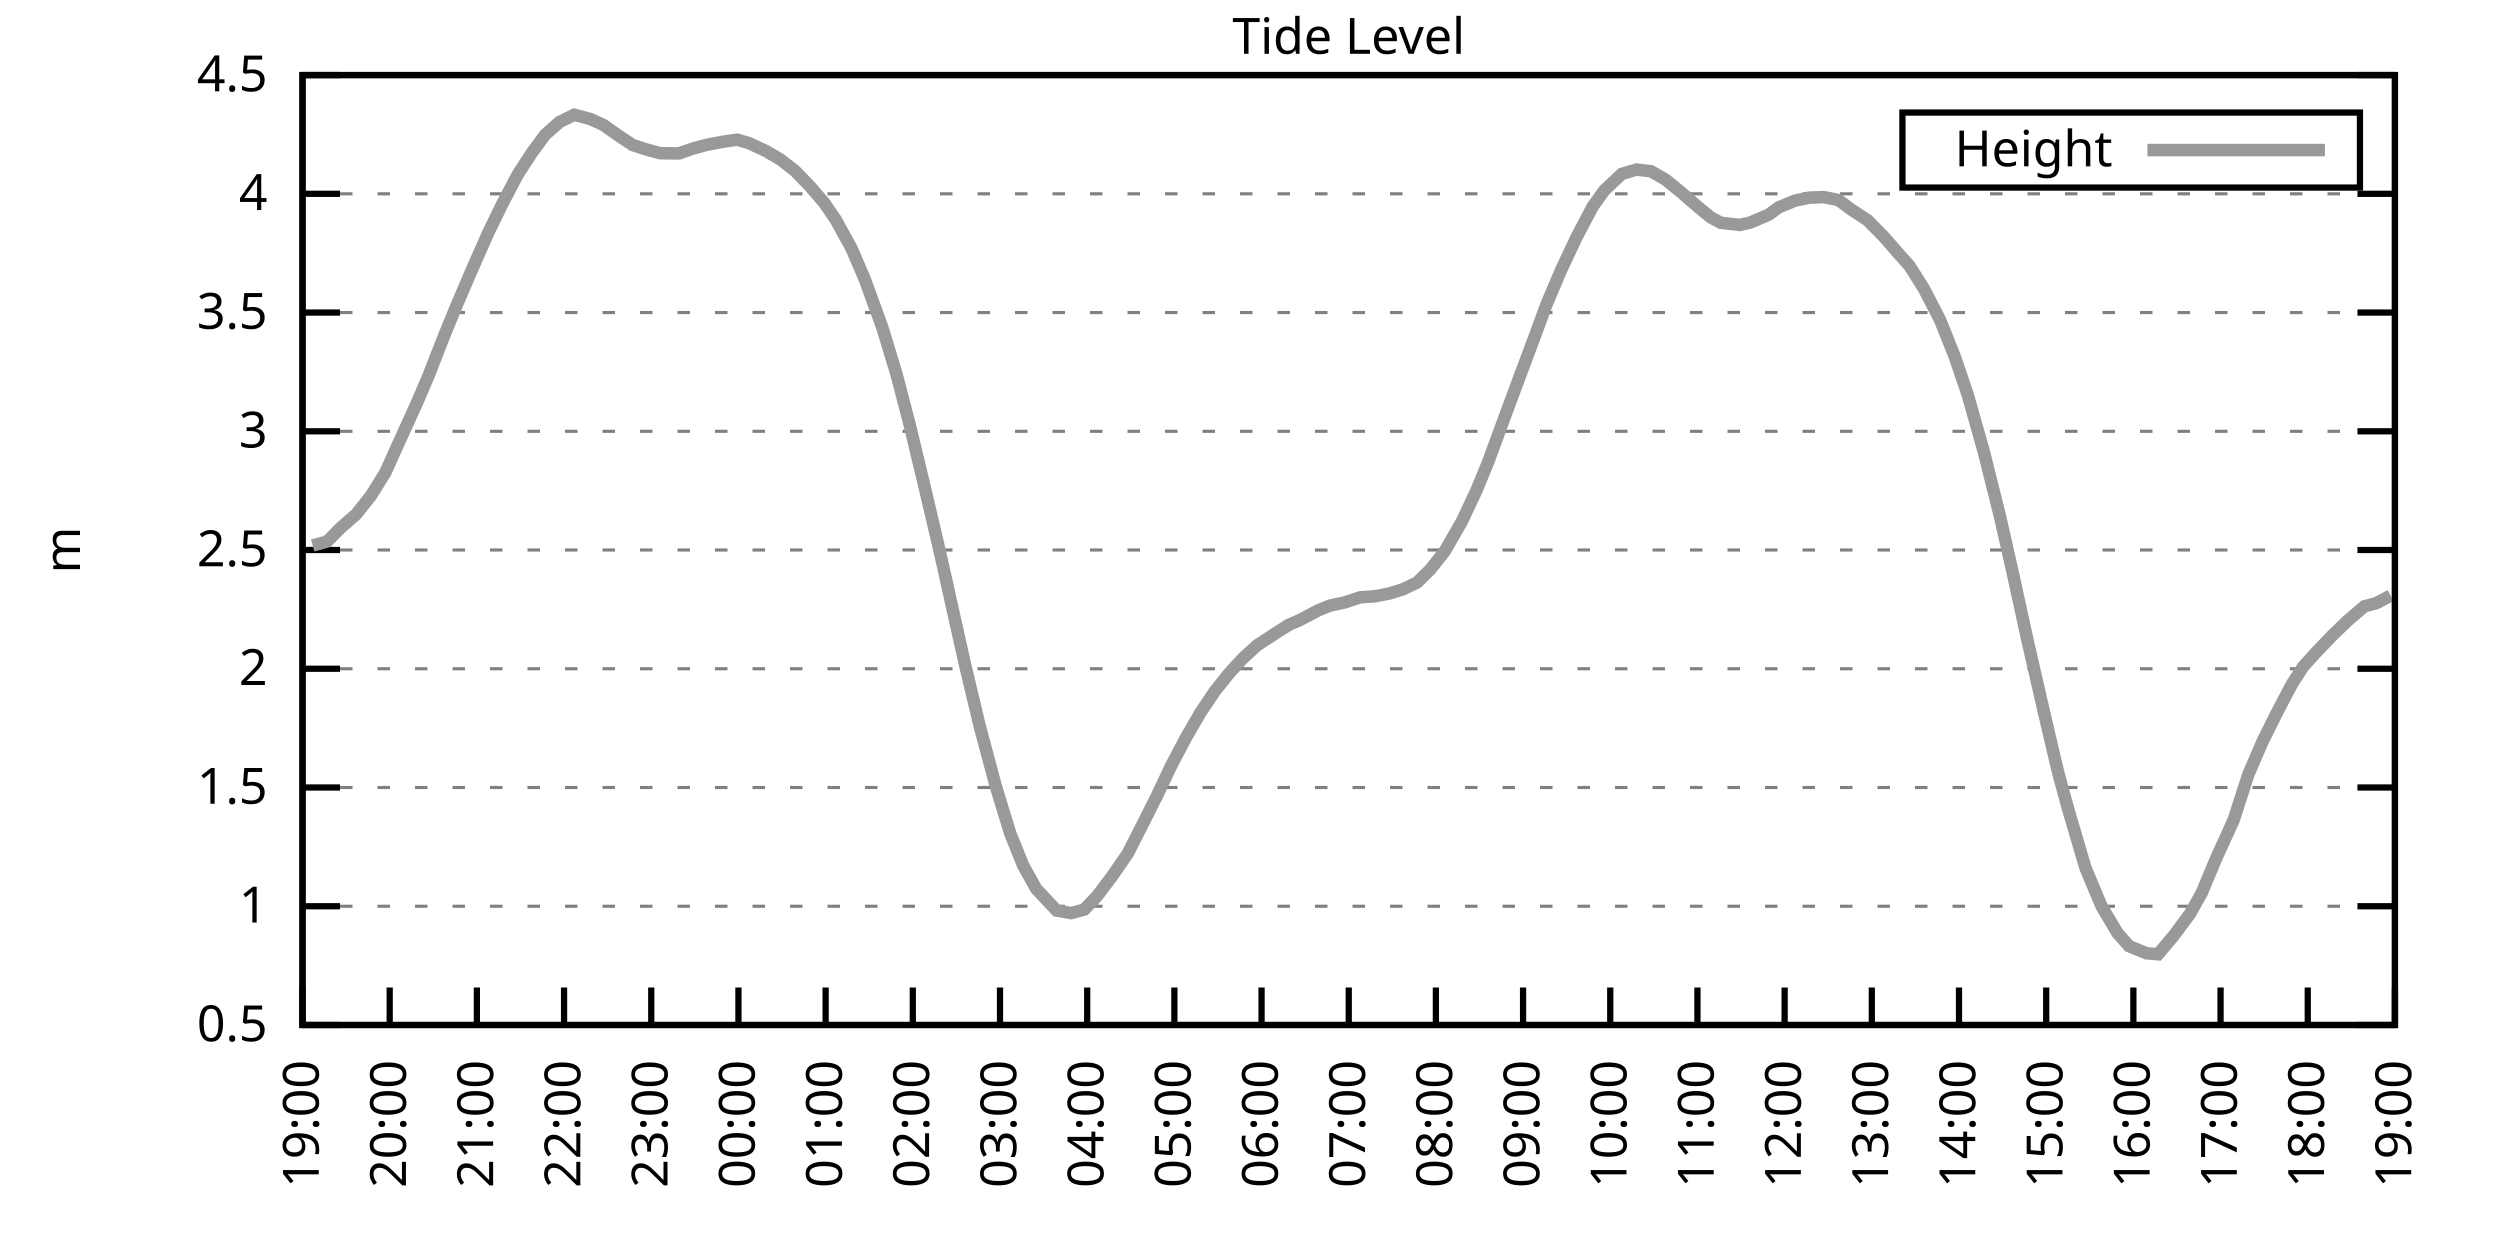
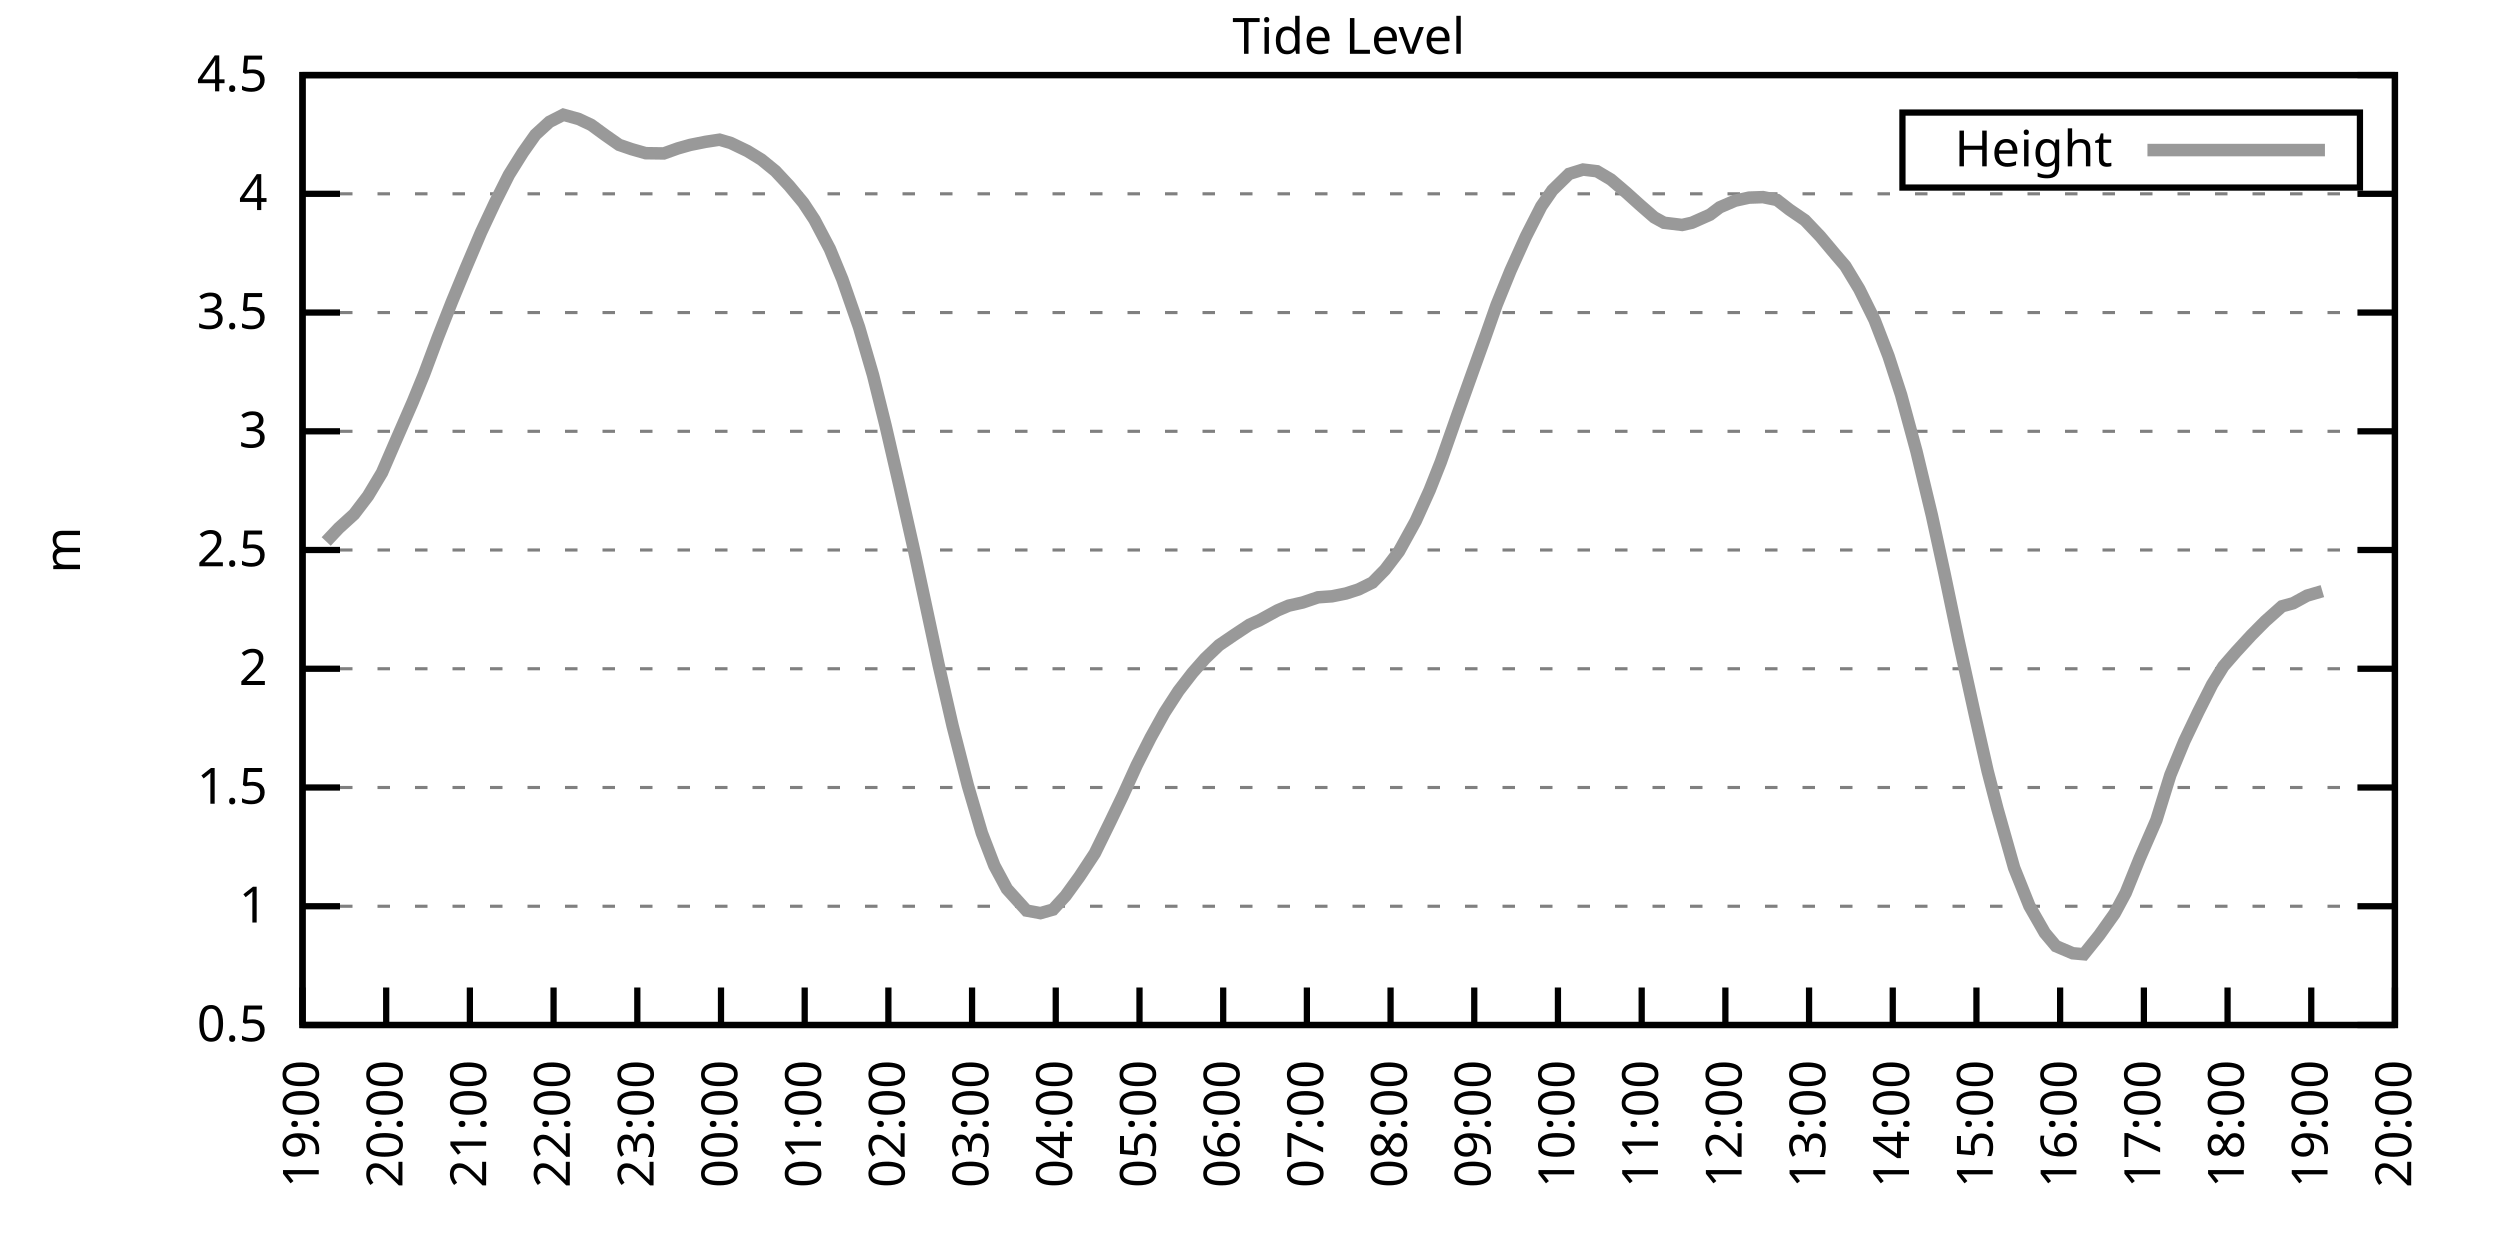
<svg xmlns="http://www.w3.org/2000/svg" xmlns:xlink="http://www.w3.org/1999/xlink" width="400" height="200" viewBox="0 0 400 200">
  <g id="gnuplot_canvas">
    <rect x="0" y="0" width="400" height="200" fill="none" />
    <defs>
      <circle id="gpDot" r="0.5" stroke-width="0.5" stroke="currentColor" />
      <path id="gpPt0" stroke-width="0.333" stroke="currentColor" d="M-1,0 h2 M0,-1 v2" />
      <path id="gpPt1" stroke-width="0.333" stroke="currentColor" d="M-1,-1 L1,1 M1,-1 L-1,1" />
      <path id="gpPt2" stroke-width="0.333" stroke="currentColor" d="M-1,0 L1,0 M0,-1 L0,1 M-1,-1 L1,1 M-1,1 L1,-1" />
      <rect id="gpPt3" stroke-width="0.333" stroke="currentColor" x="-1" y="-1" width="2" height="2" />
      <rect id="gpPt4" stroke-width="0.333" stroke="currentColor" fill="currentColor" x="-1" y="-1" width="2" height="2" />
      <circle id="gpPt5" stroke-width="0.333" stroke="currentColor" cx="0" cy="0" r="1" />
      <use xlink:href="#gpPt5" id="gpPt6" fill="currentColor" stroke="none" />
      <path id="gpPt7" stroke-width="0.333" stroke="currentColor" d="M0,-1.33 L-1.33,0.67 L1.33,0.67 z" />
      <use xlink:href="#gpPt7" id="gpPt8" fill="currentColor" stroke="none" />
      <use xlink:href="#gpPt7" id="gpPt9" stroke="currentColor" transform="rotate(180)" />
      <use xlink:href="#gpPt9" id="gpPt10" fill="currentColor" stroke="none" />
      <use xlink:href="#gpPt3" id="gpPt11" stroke="currentColor" transform="rotate(45)" />
      <use xlink:href="#gpPt11" id="gpPt12" fill="currentColor" stroke="none" />
      <path id="gpPt13" stroke-width="0.333" stroke="currentColor" d="M0,1.330 L1.265,0.411 L0.782,-1.067 L-0.782,-1.076 L-1.265,0.411 z" />
      <use xlink:href="#gpPt13" id="gpPt14" fill="currentColor" stroke="none" />
      <filter id="textbox" filterUnits="objectBoundingBox" x="0" y="0" height="1" width="1">
        <feFlood flood-color="white" flood-opacity="1" result="bgnd" />
        <feComposite in="SourceGraphic" in2="bgnd" operator="atop" />
      </filter>
      <filter id="greybox" filterUnits="objectBoundingBox" x="0" y="0" height="1" width="1">
        <feFlood flood-color="lightgrey" flood-opacity="1" result="grey" />
        <feComposite in="SourceGraphic" in2="grey" operator="atop" />
      </filter>
    </defs>
    <g fill="none" color="white" stroke="currentColor" stroke-width="1.00" stroke-linecap="butt" stroke-linejoin="miter">
</g>
    <g fill="none" color="black" stroke="currentColor" stroke-width="1.00" stroke-linecap="butt" stroke-linejoin="miter">
      <g stroke="none" shape-rendering="crispEdges">
        <polygon fill="rgb(255, 255, 255)" points="48.40,164.00 383.18,164.00 383.18,12.02 48.40,12.02 " />
      </g>
    </g>
    <g fill="none" color="black" stroke="currentColor" stroke-width="1.00" stroke-linecap="butt" stroke-linejoin="miter">
</g>
    <g fill="none" color="black" stroke="black" stroke-width="0.50" stroke-linecap="butt" stroke-linejoin="miter">
</g>
    <g fill="none" color="gray" stroke="currentColor" stroke-width="0.50" stroke-linecap="butt" stroke-linejoin="miter">
      <path stroke="gray" stroke-dasharray="2,4" class="gridline" d="M48.40,164.00 L383.19,164.00  " />
    </g>
    <g fill="none" color="gray" stroke="gray" stroke-width="1.00" stroke-linecap="butt" stroke-linejoin="miter">
</g>
    <g fill="none" color="black" stroke="currentColor" stroke-width="1.00" stroke-linecap="butt" stroke-linejoin="miter">
      <path stroke="black" d="M48.40,164.00 L54.40,164.00 M383.19,164.00 L377.19,164.00  " />
      <g transform="translate(42.80,166.60)" stroke="none" fill="black" font-family="Sans" font-size="8.00" text-anchor="end">
        <text>
          <tspan font-family="Sans"> 0.5</tspan>
        </text>
      </g>
    </g>
    <g fill="none" color="black" stroke="currentColor" stroke-width="1.00" stroke-linecap="butt" stroke-linejoin="miter">
</g>
    <g fill="none" color="black" stroke="black" stroke-width="0.50" stroke-linecap="butt" stroke-linejoin="miter">
</g>
    <g fill="none" color="gray" stroke="currentColor" stroke-width="0.50" stroke-linecap="butt" stroke-linejoin="miter">
      <path stroke="gray" stroke-dasharray="2,4" class="gridline" d="M48.40,145.00 L383.19,145.00  " />
    </g>
    <g fill="none" color="gray" stroke="gray" stroke-width="1.00" stroke-linecap="butt" stroke-linejoin="miter">
</g>
    <g fill="none" color="black" stroke="currentColor" stroke-width="1.00" stroke-linecap="butt" stroke-linejoin="miter">
      <path stroke="black" d="M48.40,145.00 L54.40,145.00 M383.19,145.00 L377.19,145.00  " />
      <g transform="translate(42.80,147.60)" stroke="none" fill="black" font-family="Sans" font-size="8.00" text-anchor="end">
        <text>
          <tspan font-family="Sans"> 1</tspan>
        </text>
      </g>
    </g>
    <g fill="none" color="black" stroke="currentColor" stroke-width="1.00" stroke-linecap="butt" stroke-linejoin="miter">
</g>
    <g fill="none" color="black" stroke="black" stroke-width="0.50" stroke-linecap="butt" stroke-linejoin="miter">
</g>
    <g fill="none" color="gray" stroke="currentColor" stroke-width="0.50" stroke-linecap="butt" stroke-linejoin="miter">
      <path stroke="gray" stroke-dasharray="2,4" class="gridline" d="M48.40,126.00 L383.19,126.00  " />
    </g>
    <g fill="none" color="gray" stroke="gray" stroke-width="1.00" stroke-linecap="butt" stroke-linejoin="miter">
</g>
    <g fill="none" color="black" stroke="currentColor" stroke-width="1.00" stroke-linecap="butt" stroke-linejoin="miter">
      <path stroke="black" d="M48.40,126.00 L54.40,126.00 M383.19,126.00 L377.19,126.00  " />
      <g transform="translate(42.80,128.60)" stroke="none" fill="black" font-family="Sans" font-size="8.00" text-anchor="end">
        <text>
          <tspan font-family="Sans"> 1.5</tspan>
        </text>
      </g>
    </g>
    <g fill="none" color="black" stroke="currentColor" stroke-width="1.00" stroke-linecap="butt" stroke-linejoin="miter">
</g>
    <g fill="none" color="black" stroke="black" stroke-width="0.50" stroke-linecap="butt" stroke-linejoin="miter">
</g>
    <g fill="none" color="gray" stroke="currentColor" stroke-width="0.50" stroke-linecap="butt" stroke-linejoin="miter">
      <path stroke="gray" stroke-dasharray="2,4" class="gridline" d="M48.40,107.00 L383.19,107.00  " />
    </g>
    <g fill="none" color="gray" stroke="gray" stroke-width="1.00" stroke-linecap="butt" stroke-linejoin="miter">
</g>
    <g fill="none" color="black" stroke="currentColor" stroke-width="1.00" stroke-linecap="butt" stroke-linejoin="miter">
      <path stroke="black" d="M48.40,107.00 L54.40,107.00 M383.19,107.00 L377.19,107.00  " />
      <g transform="translate(42.80,109.60)" stroke="none" fill="black" font-family="Sans" font-size="8.00" text-anchor="end">
        <text>
          <tspan font-family="Sans"> 2</tspan>
        </text>
      </g>
    </g>
    <g fill="none" color="black" stroke="currentColor" stroke-width="1.00" stroke-linecap="butt" stroke-linejoin="miter">
</g>
    <g fill="none" color="black" stroke="black" stroke-width="0.50" stroke-linecap="butt" stroke-linejoin="miter">
</g>
    <g fill="none" color="gray" stroke="currentColor" stroke-width="0.50" stroke-linecap="butt" stroke-linejoin="miter">
      <path stroke="gray" stroke-dasharray="2,4" class="gridline" d="M48.40,88.00 L383.19,88.00  " />
    </g>
    <g fill="none" color="gray" stroke="gray" stroke-width="1.00" stroke-linecap="butt" stroke-linejoin="miter">
</g>
    <g fill="none" color="black" stroke="currentColor" stroke-width="1.00" stroke-linecap="butt" stroke-linejoin="miter">
      <path stroke="black" d="M48.40,88.00 L54.40,88.00 M383.19,88.00 L377.19,88.00  " />
      <g transform="translate(42.80,90.60)" stroke="none" fill="black" font-family="Sans" font-size="8.00" text-anchor="end">
        <text>
          <tspan font-family="Sans"> 2.5</tspan>
        </text>
      </g>
    </g>
    <g fill="none" color="black" stroke="currentColor" stroke-width="1.00" stroke-linecap="butt" stroke-linejoin="miter">
</g>
    <g fill="none" color="black" stroke="black" stroke-width="0.50" stroke-linecap="butt" stroke-linejoin="miter">
</g>
    <g fill="none" color="gray" stroke="currentColor" stroke-width="0.50" stroke-linecap="butt" stroke-linejoin="miter">
      <path stroke="gray" stroke-dasharray="2,4" class="gridline" d="M48.40,69.01 L383.19,69.01  " />
    </g>
    <g fill="none" color="gray" stroke="gray" stroke-width="1.00" stroke-linecap="butt" stroke-linejoin="miter">
</g>
    <g fill="none" color="black" stroke="currentColor" stroke-width="1.00" stroke-linecap="butt" stroke-linejoin="miter">
      <path stroke="black" d="M48.40,69.01 L54.40,69.01 M383.19,69.01 L377.19,69.01  " />
      <g transform="translate(42.80,71.61)" stroke="none" fill="black" font-family="Sans" font-size="8.00" text-anchor="end">
        <text>
          <tspan font-family="Sans"> 3</tspan>
        </text>
      </g>
    </g>
    <g fill="none" color="black" stroke="currentColor" stroke-width="1.00" stroke-linecap="butt" stroke-linejoin="miter">
</g>
    <g fill="none" color="black" stroke="black" stroke-width="0.50" stroke-linecap="butt" stroke-linejoin="miter">
</g>
    <g fill="none" color="gray" stroke="currentColor" stroke-width="0.50" stroke-linecap="butt" stroke-linejoin="miter">
      <path stroke="gray" stroke-dasharray="2,4" class="gridline" d="M48.40,50.01 L383.19,50.01  " />
    </g>
    <g fill="none" color="gray" stroke="gray" stroke-width="1.00" stroke-linecap="butt" stroke-linejoin="miter">
</g>
    <g fill="none" color="black" stroke="currentColor" stroke-width="1.00" stroke-linecap="butt" stroke-linejoin="miter">
      <path stroke="black" d="M48.40,50.01 L54.40,50.01 M383.19,50.01 L377.19,50.01  " />
      <g transform="translate(42.80,52.61)" stroke="none" fill="black" font-family="Sans" font-size="8.00" text-anchor="end">
        <text>
          <tspan font-family="Sans"> 3.5</tspan>
        </text>
      </g>
    </g>
    <g fill="none" color="black" stroke="currentColor" stroke-width="1.00" stroke-linecap="butt" stroke-linejoin="miter">
</g>
    <g fill="none" color="black" stroke="black" stroke-width="0.50" stroke-linecap="butt" stroke-linejoin="miter">
</g>
    <g fill="none" color="gray" stroke="currentColor" stroke-width="0.50" stroke-linecap="butt" stroke-linejoin="miter">
      <path stroke="gray" stroke-dasharray="2,4" class="gridline" d="M48.40,31.01 L383.19,31.01  " />
    </g>
    <g fill="none" color="gray" stroke="gray" stroke-width="1.00" stroke-linecap="butt" stroke-linejoin="miter">
</g>
    <g fill="none" color="black" stroke="currentColor" stroke-width="1.00" stroke-linecap="butt" stroke-linejoin="miter">
      <path stroke="black" d="M48.40,31.01 L54.40,31.01 M383.19,31.01 L377.19,31.01  " />
      <g transform="translate(42.80,33.61)" stroke="none" fill="black" font-family="Sans" font-size="8.00" text-anchor="end">
        <text>
          <tspan font-family="Sans"> 4</tspan>
        </text>
      </g>
    </g>
    <g fill="none" color="black" stroke="currentColor" stroke-width="1.00" stroke-linecap="butt" stroke-linejoin="miter">
</g>
    <g fill="none" color="black" stroke="black" stroke-width="0.50" stroke-linecap="butt" stroke-linejoin="miter">
</g>
    <g fill="none" color="gray" stroke="currentColor" stroke-width="0.50" stroke-linecap="butt" stroke-linejoin="miter">
      <path stroke="gray" stroke-dasharray="2,4" class="gridline" d="M48.40,12.01 L383.19,12.01  " />
    </g>
    <g fill="none" color="gray" stroke="gray" stroke-width="1.00" stroke-linecap="butt" stroke-linejoin="miter">
</g>
    <g fill="none" color="black" stroke="currentColor" stroke-width="1.00" stroke-linecap="butt" stroke-linejoin="miter">
      <path stroke="black" d="M48.40,12.01 L54.40,12.01 M383.19,12.01 L377.19,12.01  " />
      <g transform="translate(42.80,14.61)" stroke="none" fill="black" font-family="Sans" font-size="8.00" text-anchor="end">
        <text>
          <tspan font-family="Sans"> 4.5</tspan>
        </text>
      </g>
    </g>
    <g fill="none" color="black" stroke="currentColor" stroke-width="1.00" stroke-linecap="butt" stroke-linejoin="miter">
      <path stroke="black" d="M48.40,164.00 L48.40,158.00  " />
      <g transform="translate(51.00,169.60) rotate(270.00)" stroke="none" fill="black" font-family="Sans" font-size="8.00" text-anchor="end">
        <text>
          <tspan font-family="Sans">19:00</tspan>
        </text>
      </g>
    </g>
    <g fill="none" color="black" stroke="currentColor" stroke-width="1.00" stroke-linecap="butt" stroke-linejoin="miter">
-       <path stroke="black" d="M62.35,164.00 L62.35,158.00  " />
-       <g transform="translate(64.95,169.60) rotate(270.00)" stroke="none" fill="black" font-family="Sans" font-size="8.00" text-anchor="end">
+       <path stroke="black" d="M61.79,164.00 L61.79,158.00  " />
+       <g transform="translate(64.39,169.60) rotate(270.00)" stroke="none" fill="black" font-family="Sans" font-size="8.00" text-anchor="end">
        <text>
          <tspan font-family="Sans">20:00</tspan>
        </text>
      </g>
    </g>
    <g fill="none" color="black" stroke="currentColor" stroke-width="1.00" stroke-linecap="butt" stroke-linejoin="miter">
-       <path stroke="black" d="M76.30,164.00 L76.30,158.00  " />
-       <g transform="translate(78.90,169.60) rotate(270.00)" stroke="none" fill="black" font-family="Sans" font-size="8.00" text-anchor="end">
+       <path stroke="black" d="M75.18,164.00 L75.18,158.00  " />
+       <g transform="translate(77.78,169.60) rotate(270.00)" stroke="none" fill="black" font-family="Sans" font-size="8.00" text-anchor="end">
        <text>
          <tspan font-family="Sans">21:00</tspan>
        </text>
      </g>
    </g>
    <g fill="none" color="black" stroke="currentColor" stroke-width="1.00" stroke-linecap="butt" stroke-linejoin="miter">
-       <path stroke="black" d="M90.25,164.00 L90.25,158.00  " />
-       <g transform="translate(92.85,169.60) rotate(270.00)" stroke="none" fill="black" font-family="Sans" font-size="8.00" text-anchor="end">
+       <path stroke="black" d="M88.57,164.00 L88.57,158.00  " />
+       <g transform="translate(91.17,169.60) rotate(270.00)" stroke="none" fill="black" font-family="Sans" font-size="8.00" text-anchor="end">
        <text>
          <tspan font-family="Sans">22:00</tspan>
        </text>
      </g>
    </g>
    <g fill="none" color="black" stroke="currentColor" stroke-width="1.00" stroke-linecap="butt" stroke-linejoin="miter">
-       <path stroke="black" d="M104.20,164.00 L104.20,158.00  " />
-       <g transform="translate(106.80,169.60) rotate(270.00)" stroke="none" fill="black" font-family="Sans" font-size="8.00" text-anchor="end">
+       <path stroke="black" d="M101.97,164.00 L101.97,158.00  " />
+       <g transform="translate(104.57,169.60) rotate(270.00)" stroke="none" fill="black" font-family="Sans" font-size="8.00" text-anchor="end">
        <text>
          <tspan font-family="Sans">23:00</tspan>
        </text>
      </g>
    </g>
    <g fill="none" color="black" stroke="currentColor" stroke-width="1.00" stroke-linecap="butt" stroke-linejoin="miter">
-       <path stroke="black" d="M118.15,164.00 L118.15,158.00  " />
-       <g transform="translate(120.75,169.60) rotate(270.00)" stroke="none" fill="black" font-family="Sans" font-size="8.00" text-anchor="end">
+       <path stroke="black" d="M115.36,164.00 L115.36,158.00  " />
+       <g transform="translate(117.96,169.60) rotate(270.00)" stroke="none" fill="black" font-family="Sans" font-size="8.00" text-anchor="end">
        <text>
          <tspan font-family="Sans">00:00</tspan>
        </text>
      </g>
    </g>
    <g fill="none" color="black" stroke="currentColor" stroke-width="1.00" stroke-linecap="butt" stroke-linejoin="miter">
-       <path stroke="black" d="M132.10,164.00 L132.10,158.00  " />
-       <g transform="translate(134.70,169.60) rotate(270.00)" stroke="none" fill="black" font-family="Sans" font-size="8.00" text-anchor="end">
+       <path stroke="black" d="M128.75,164.00 L128.75,158.00  " />
+       <g transform="translate(131.35,169.60) rotate(270.00)" stroke="none" fill="black" font-family="Sans" font-size="8.00" text-anchor="end">
        <text>
          <tspan font-family="Sans">01:00</tspan>
        </text>
      </g>
    </g>
    <g fill="none" color="black" stroke="currentColor" stroke-width="1.00" stroke-linecap="butt" stroke-linejoin="miter">
-       <path stroke="black" d="M146.05,164.00 L146.05,158.00  " />
-       <g transform="translate(148.65,169.60) rotate(270.00)" stroke="none" fill="black" font-family="Sans" font-size="8.00" text-anchor="end">
+       <path stroke="black" d="M142.14,164.00 L142.14,158.00  " />
+       <g transform="translate(144.74,169.60) rotate(270.00)" stroke="none" fill="black" font-family="Sans" font-size="8.00" text-anchor="end">
        <text>
          <tspan font-family="Sans">02:00</tspan>
        </text>
      </g>
    </g>
    <g fill="none" color="black" stroke="currentColor" stroke-width="1.00" stroke-linecap="butt" stroke-linejoin="miter">
-       <path stroke="black" d="M160.00,164.00 L160.00,158.00  " />
-       <g transform="translate(162.60,169.60) rotate(270.00)" stroke="none" fill="black" font-family="Sans" font-size="8.00" text-anchor="end">
+       <path stroke="black" d="M155.53,164.00 L155.53,158.00  " />
+       <g transform="translate(158.13,169.60) rotate(270.00)" stroke="none" fill="black" font-family="Sans" font-size="8.00" text-anchor="end">
        <text>
          <tspan font-family="Sans">03:00</tspan>
        </text>
      </g>
    </g>
    <g fill="none" color="black" stroke="currentColor" stroke-width="1.00" stroke-linecap="butt" stroke-linejoin="miter">
-       <path stroke="black" d="M173.95,164.00 L173.95,158.00  " />
-       <g transform="translate(176.55,169.60) rotate(270.00)" stroke="none" fill="black" font-family="Sans" font-size="8.00" text-anchor="end">
+       <path stroke="black" d="M168.92,164.00 L168.92,158.00  " />
+       <g transform="translate(171.52,169.60) rotate(270.00)" stroke="none" fill="black" font-family="Sans" font-size="8.00" text-anchor="end">
        <text>
          <tspan font-family="Sans">04:00</tspan>
        </text>
      </g>
    </g>
    <g fill="none" color="black" stroke="currentColor" stroke-width="1.00" stroke-linecap="butt" stroke-linejoin="miter">
-       <path stroke="black" d="M187.90,164.00 L187.90,158.00  " />
-       <g transform="translate(190.50,169.60) rotate(270.00)" stroke="none" fill="black" font-family="Sans" font-size="8.00" text-anchor="end">
+       <path stroke="black" d="M182.32,164.00 L182.32,158.00  " />
+       <g transform="translate(184.92,169.60) rotate(270.00)" stroke="none" fill="black" font-family="Sans" font-size="8.00" text-anchor="end">
        <text>
          <tspan font-family="Sans">05:00</tspan>
        </text>
      </g>
    </g>
    <g fill="none" color="black" stroke="currentColor" stroke-width="1.00" stroke-linecap="butt" stroke-linejoin="miter">
-       <path stroke="black" d="M201.85,164.00 L201.85,158.00  " />
-       <g transform="translate(204.45,169.60) rotate(270.00)" stroke="none" fill="black" font-family="Sans" font-size="8.00" text-anchor="end">
+       <path stroke="black" d="M195.71,164.00 L195.71,158.00  " />
+       <g transform="translate(198.31,169.60) rotate(270.00)" stroke="none" fill="black" font-family="Sans" font-size="8.00" text-anchor="end">
        <text>
          <tspan font-family="Sans">06:00</tspan>
        </text>
      </g>
    </g>
    <g fill="none" color="black" stroke="currentColor" stroke-width="1.00" stroke-linecap="butt" stroke-linejoin="miter">
-       <path stroke="black" d="M215.80,164.00 L215.80,158.00  " />
-       <g transform="translate(218.40,169.60) rotate(270.00)" stroke="none" fill="black" font-family="Sans" font-size="8.00" text-anchor="end">
+       <path stroke="black" d="M209.10,164.00 L209.10,158.00  " />
+       <g transform="translate(211.70,169.60) rotate(270.00)" stroke="none" fill="black" font-family="Sans" font-size="8.00" text-anchor="end">
        <text>
          <tspan font-family="Sans">07:00</tspan>
        </text>
      </g>
    </g>
    <g fill="none" color="black" stroke="currentColor" stroke-width="1.00" stroke-linecap="butt" stroke-linejoin="miter">
-       <path stroke="black" d="M229.74,164.00 L229.74,158.00  " />
-       <g transform="translate(232.34,169.60) rotate(270.00)" stroke="none" fill="black" font-family="Sans" font-size="8.00" text-anchor="end">
+       <path stroke="black" d="M222.49,164.00 L222.49,158.00  " />
+       <g transform="translate(225.09,169.60) rotate(270.00)" stroke="none" fill="black" font-family="Sans" font-size="8.00" text-anchor="end">
        <text>
          <tspan font-family="Sans">08:00</tspan>
        </text>
      </g>
    </g>
    <g fill="none" color="black" stroke="currentColor" stroke-width="1.00" stroke-linecap="butt" stroke-linejoin="miter">
-       <path stroke="black" d="M243.69,164.00 L243.69,158.00  " />
-       <g transform="translate(246.29,169.60) rotate(270.00)" stroke="none" fill="black" font-family="Sans" font-size="8.00" text-anchor="end">
+       <path stroke="black" d="M235.88,164.00 L235.88,158.00  " />
+       <g transform="translate(238.48,169.60) rotate(270.00)" stroke="none" fill="black" font-family="Sans" font-size="8.00" text-anchor="end">
        <text>
          <tspan font-family="Sans">09:00</tspan>
        </text>
      </g>
    </g>
    <g fill="none" color="black" stroke="currentColor" stroke-width="1.00" stroke-linecap="butt" stroke-linejoin="miter">
-       <path stroke="black" d="M257.64,164.00 L257.64,158.00  " />
-       <g transform="translate(260.24,169.60) rotate(270.00)" stroke="none" fill="black" font-family="Sans" font-size="8.00" text-anchor="end">
+       <path stroke="black" d="M249.27,164.00 L249.27,158.00  " />
+       <g transform="translate(251.87,169.60) rotate(270.00)" stroke="none" fill="black" font-family="Sans" font-size="8.00" text-anchor="end">
        <text>
          <tspan font-family="Sans">10:00</tspan>
        </text>
      </g>
    </g>
    <g fill="none" color="black" stroke="currentColor" stroke-width="1.00" stroke-linecap="butt" stroke-linejoin="miter">
-       <path stroke="black" d="M271.59,164.00 L271.59,158.00  " />
-       <g transform="translate(274.19,169.60) rotate(270.00)" stroke="none" fill="black" font-family="Sans" font-size="8.00" text-anchor="end">
+       <path stroke="black" d="M262.67,164.00 L262.67,158.00  " />
+       <g transform="translate(265.27,169.60) rotate(270.00)" stroke="none" fill="black" font-family="Sans" font-size="8.00" text-anchor="end">
        <text>
          <tspan font-family="Sans">11:00</tspan>
        </text>
      </g>
    </g>
    <g fill="none" color="black" stroke="currentColor" stroke-width="1.00" stroke-linecap="butt" stroke-linejoin="miter">
-       <path stroke="black" d="M285.54,164.00 L285.54,158.00  " />
-       <g transform="translate(288.14,169.60) rotate(270.00)" stroke="none" fill="black" font-family="Sans" font-size="8.00" text-anchor="end">
+       <path stroke="black" d="M276.06,164.00 L276.06,158.00  " />
+       <g transform="translate(278.66,169.60) rotate(270.00)" stroke="none" fill="black" font-family="Sans" font-size="8.00" text-anchor="end">
        <text>
          <tspan font-family="Sans">12:00</tspan>
        </text>
      </g>
    </g>
    <g fill="none" color="black" stroke="currentColor" stroke-width="1.00" stroke-linecap="butt" stroke-linejoin="miter">
-       <path stroke="black" d="M299.49,164.00 L299.49,158.00  " />
-       <g transform="translate(302.09,169.60) rotate(270.00)" stroke="none" fill="black" font-family="Sans" font-size="8.00" text-anchor="end">
+       <path stroke="black" d="M289.45,164.00 L289.45,158.00  " />
+       <g transform="translate(292.05,169.60) rotate(270.00)" stroke="none" fill="black" font-family="Sans" font-size="8.00" text-anchor="end">
        <text>
          <tspan font-family="Sans">13:00</tspan>
        </text>
      </g>
    </g>
    <g fill="none" color="black" stroke="currentColor" stroke-width="1.00" stroke-linecap="butt" stroke-linejoin="miter">
-       <path stroke="black" d="M313.44,164.00 L313.44,158.00  " />
-       <g transform="translate(316.04,169.60) rotate(270.00)" stroke="none" fill="black" font-family="Sans" font-size="8.00" text-anchor="end">
+       <path stroke="black" d="M302.84,164.00 L302.84,158.00  " />
+       <g transform="translate(305.44,169.60) rotate(270.00)" stroke="none" fill="black" font-family="Sans" font-size="8.00" text-anchor="end">
        <text>
          <tspan font-family="Sans">14:00</tspan>
        </text>
      </g>
    </g>
    <g fill="none" color="black" stroke="currentColor" stroke-width="1.00" stroke-linecap="butt" stroke-linejoin="miter">
-       <path stroke="black" d="M327.39,164.00 L327.39,158.00  " />
-       <g transform="translate(329.99,169.60) rotate(270.00)" stroke="none" fill="black" font-family="Sans" font-size="8.00" text-anchor="end">
+       <path stroke="black" d="M316.23,164.00 L316.23,158.00  " />
+       <g transform="translate(318.83,169.60) rotate(270.00)" stroke="none" fill="black" font-family="Sans" font-size="8.00" text-anchor="end">
        <text>
          <tspan font-family="Sans">15:00</tspan>
        </text>
      </g>
    </g>
    <g fill="none" color="black" stroke="currentColor" stroke-width="1.00" stroke-linecap="butt" stroke-linejoin="miter">
-       <path stroke="black" d="M341.34,164.00 L341.34,158.00  " />
-       <g transform="translate(343.94,169.60) rotate(270.00)" stroke="none" fill="black" font-family="Sans" font-size="8.00" text-anchor="end">
+       <path stroke="black" d="M329.62,164.00 L329.62,158.00  " />
+       <g transform="translate(332.22,169.60) rotate(270.00)" stroke="none" fill="black" font-family="Sans" font-size="8.00" text-anchor="end">
        <text>
          <tspan font-family="Sans">16:00</tspan>
        </text>
      </g>
    </g>
    <g fill="none" color="black" stroke="currentColor" stroke-width="1.00" stroke-linecap="butt" stroke-linejoin="miter">
-       <path stroke="black" d="M355.29,164.00 L355.29,158.00  " />
-       <g transform="translate(357.89,169.60) rotate(270.00)" stroke="none" fill="black" font-family="Sans" font-size="8.00" text-anchor="end">
+       <path stroke="black" d="M343.02,164.00 L343.02,158.00  " />
+       <g transform="translate(345.62,169.60) rotate(270.00)" stroke="none" fill="black" font-family="Sans" font-size="8.00" text-anchor="end">
        <text>
          <tspan font-family="Sans">17:00</tspan>
        </text>
      </g>
    </g>
    <g fill="none" color="black" stroke="currentColor" stroke-width="1.00" stroke-linecap="butt" stroke-linejoin="miter">
-       <path stroke="black" d="M369.24,164.00 L369.24,158.00  " />
-       <g transform="translate(371.84,169.60) rotate(270.00)" stroke="none" fill="black" font-family="Sans" font-size="8.00" text-anchor="end">
+       <path stroke="black" d="M356.41,164.00 L356.41,158.00  " />
+       <g transform="translate(359.01,169.60) rotate(270.00)" stroke="none" fill="black" font-family="Sans" font-size="8.00" text-anchor="end">
        <text>
          <tspan font-family="Sans">18:00</tspan>
+         </text>
+       </g>
+     </g>
+     <g fill="none" color="black" stroke="currentColor" stroke-width="1.00" stroke-linecap="butt" stroke-linejoin="miter">
+       <path stroke="black" d="M369.80,164.00 L369.80,158.00  " />
+       <g transform="translate(372.40,169.60) rotate(270.00)" stroke="none" fill="black" font-family="Sans" font-size="8.00" text-anchor="end">
+         <text>
+           <tspan font-family="Sans">19:00</tspan>
        </text>
      </g>
    </g>
    <g fill="none" color="black" stroke="currentColor" stroke-width="1.00" stroke-linecap="butt" stroke-linejoin="miter">
      <path stroke="black" d="M383.19,164.00 L383.19,158.00  " />
      <g transform="translate(385.79,169.60) rotate(270.00)" stroke="none" fill="black" font-family="Sans" font-size="8.00" text-anchor="end">
        <text>
-           <tspan font-family="Sans">19:00</tspan>
+           <tspan font-family="Sans">20:00</tspan>
        </text>
      </g>
    </g>
    <g fill="none" color="black" stroke="currentColor" stroke-width="1.00" stroke-linecap="butt" stroke-linejoin="miter">
</g>
    <g fill="none" color="black" stroke="currentColor" stroke-width="1.00" stroke-linecap="butt" stroke-linejoin="miter">
      <path stroke="black" d="M48.40,12.01 L48.40,164.00 L383.19,164.00 L383.19,12.01 L48.40,12.01 Z  " />
    </g>
    <g fill="none" color="black" stroke="currentColor" stroke-width="1.00" stroke-linecap="butt" stroke-linejoin="miter">
</g>
    <g fill="none" color="black" stroke="currentColor" stroke-width="1.00" stroke-linecap="butt" stroke-linejoin="miter">
      <path stroke="black" d="M304.39,30.01 L304.39,18.01 L377.59,18.01 L377.59,30.01 L304.39,30.01 Z  " />
    </g>
    <g id="Tide_level_plot_1">
      <g fill="none" color="white" stroke="black" stroke-width="2.00" stroke-linecap="butt" stroke-linejoin="miter">
</g>
      <g fill="none" color="black" stroke="currentColor" stroke-width="2.00" stroke-linecap="butt" stroke-linejoin="miter">
        <g transform="translate(337.99,26.61)" stroke="none" fill="black" font-family="Sans" font-size="8.00" text-anchor="end">
          <text>
            <tspan font-family="Sans">Height</tspan>
          </text>
        </g>
      </g>
      <g fill="none" color="black" stroke="currentColor" stroke-width="2.00" stroke-linecap="butt" stroke-linejoin="miter">
-         <path stroke="rgb(153, 153, 153)" d="M343.59,24.01 L371.99,24.01 M50.03,87.28 L52.35,86.64 L54.44,84.51 L57.00,82.27 L59.33,79.34 L61.65,75.62   L63.74,70.98 L66.77,64.33 L68.63,59.96 L70.95,54.00 L73.28,48.34 L75.60,42.94 L78.16,37.16 L80.48,32.41   L82.81,27.97 L85.13,24.40 L87.23,21.55 L89.55,19.50 L91.88,18.36 L94.43,19.04 L96.53,19.99 L98.85,21.62   L101.18,23.18 L103.27,23.87 L105.59,24.51 L108.62,24.55 L110.94,23.75 L113.03,23.18 L115.59,22.69 L117.92,22.35   L119.78,22.88 L122.57,24.17 L124.89,25.54 L127.22,27.36 L129.54,29.75 L131.87,32.45 L133.72,35.15 L136.28,39.82   L138.37,44.69 L141.16,52.36 L143.49,60.04 L145.58,68.09 L147.91,77.78 L150.46,88.65 L152.32,97.01 L154.42,106.40   L156.74,116.12 L159.30,125.70 L161.62,133.30 L163.72,138.50 L165.81,142.23 L169.06,145.69 L171.39,146.10 L173.48,145.53   L175.57,143.33 L177.90,140.25 L180.46,136.53 L183.01,131.51 L185.11,127.33 L187.43,122.43 L189.76,118.02 L192.08,114.00   L194.41,110.54 L196.73,107.65 L198.82,105.37 L201.15,103.24 L203.71,101.57 L206.26,99.94 L207.89,99.25 L210.91,97.66   L212.77,96.90 L215.10,96.40 L217.65,95.57 L219.98,95.41 L222.30,94.96 L224.40,94.31 L226.72,93.21 L228.81,91.16   L231.14,88.23 L233.93,83.37 L236.25,78.43 L238.11,73.91 L240.90,66.31 L243.46,59.43 L245.55,53.85 L247.41,48.79   L249.74,43.28 L252.30,37.85 L254.85,33.02 L256.71,30.44 L259.50,27.82 L261.83,27.13 L264.15,27.40 L266.48,28.73   L269.04,30.82 L271.36,32.83 L273.69,34.77 L275.31,35.64 L278.34,35.99 L279.96,35.64 L282.99,34.35 L284.61,33.17   L287.17,32.11 L289.50,31.62 L291.82,31.54 L294.15,32.00 L296.24,33.55 L298.80,35.23 L301.35,37.81 L303.91,40.74   L305.54,42.56 L307.86,46.25 L310.42,51.22 L312.74,57.00 L314.84,63.19 L317.39,72.20 L319.95,82.42 L322.04,91.65   L324.37,102.33 L327.16,114.49 L329.25,123.38 L330.88,129.38 L333.67,138.85 L336.23,144.96 L338.78,149.26 L340.64,151.38   L343.43,152.52 L345.29,152.68 L347.85,149.64 L350.41,146.18 L352.27,142.87 L354.59,137.33 L357.38,131.21 L359.71,123.99   L362.03,118.59 L364.36,113.92 L366.68,109.51 L368.54,106.62 L370.64,104.31 L373.19,101.65 L375.52,99.40 L378.31,97.01   L380.17,96.52 L382.49,95.30  " />
+         <path stroke="rgb(153, 153, 153)" d="M343.59,24.01 L371.99,24.01 M52.19,86.64 L54.20,84.51 L56.66,82.27 L58.89,79.34 L61.12,75.62 L63.13,70.98   L66.03,64.33 L67.82,59.96 L70.05,54.00 L72.28,48.34 L74.51,42.94 L76.97,37.16 L79.20,32.41 L81.43,27.97   L83.66,24.40 L85.67,21.55 L87.91,19.50 L90.14,18.36 L92.59,19.04 L94.60,19.99 L96.83,21.62 L99.06,23.18   L101.07,23.87 L103.31,24.51 L106.21,24.55 L108.44,23.75 L110.45,23.18 L112.90,22.69 L115.13,22.35 L116.92,22.88   L119.60,24.17 L121.83,25.54 L124.06,27.36 L126.29,29.75 L128.53,32.45 L130.31,35.15 L132.77,39.82 L134.78,44.69   L137.45,52.36 L139.69,60.04 L141.69,68.09 L143.93,77.78 L146.38,88.65 L148.17,97.01 L150.18,106.40 L152.41,116.12   L154.86,125.70 L157.10,133.30 L159.10,138.50 L161.11,142.23 L164.24,145.69 L166.47,146.10 L168.48,145.53 L170.49,143.33   L172.72,140.25 L175.17,136.53 L177.63,131.51 L179.64,127.33 L181.87,122.43 L184.10,118.02 L186.33,114.00 L188.57,110.54   L190.80,107.65 L192.81,105.37 L195.04,103.24 L197.49,101.57 L199.95,99.94 L201.51,99.25 L204.41,97.66 L206.20,96.90   L208.43,96.40 L210.88,95.57 L213.12,95.41 L215.35,94.96 L217.36,94.31 L219.59,93.21 L221.60,91.16 L223.83,88.23   L226.51,83.37 L228.74,78.43 L230.53,73.91 L233.20,66.31 L235.66,59.43 L237.67,53.85 L239.45,48.79 L241.69,43.28   L244.14,37.85 L246.60,33.02 L248.38,30.44 L251.06,27.82 L253.29,27.13 L255.52,27.40 L257.76,28.73 L260.21,30.82   L262.44,32.83 L264.67,34.77 L266.24,35.64 L269.14,35.99 L270.70,35.64 L273.60,34.35 L275.16,33.17 L277.62,32.11   L279.85,31.62 L282.08,31.54 L284.32,32.00 L286.32,33.55 L288.78,35.23 L291.23,37.81 L293.69,40.74 L295.25,42.56   L297.48,46.25 L299.94,51.22 L302.17,57.00 L304.18,63.19 L306.63,72.20 L309.09,82.42 L311.10,91.65 L313.33,102.33   L316.01,114.49 L318.02,123.38 L319.58,129.38 L322.26,138.85 L324.71,144.96 L327.17,149.26 L328.95,151.38 L331.63,152.52   L333.42,152.68 L335.87,149.64 L338.33,146.18 L340.11,142.87 L342.35,137.33 L345.02,131.21 L347.26,123.99 L349.49,118.59   L351.72,113.92 L353.95,109.51 L355.74,106.62 L357.75,104.31 L360.20,101.65 L362.43,99.40 L365.11,97.01 L366.90,96.52   L369.13,95.30 L371.58,94.58  " />
      </g>
    </g>
    <g fill="none" color="black" stroke="currentColor" stroke-width="2.00" stroke-linecap="butt" stroke-linejoin="miter">
</g>
    <g fill="none" color="black" stroke="black" stroke-width="1.00" stroke-linecap="butt" stroke-linejoin="miter">
</g>
    <g fill="none" color="black" stroke="currentColor" stroke-width="1.00" stroke-linecap="butt" stroke-linejoin="miter">
      <path stroke="black" d="M48.40,12.01 L48.40,164.00 L383.19,164.00 L383.19,12.01 L48.40,12.01 Z  " />
      <g transform="translate(12.80,88.01) rotate(270.00)" stroke="none" fill="black" font-family="Sans" font-size="8.00" text-anchor="middle">
        <text>
          <tspan font-family="Sans">m</tspan>
        </text>
      </g>
    </g>
    <g fill="none" color="black" stroke="currentColor" stroke-width="1.00" stroke-linecap="butt" stroke-linejoin="miter">
</g>
    <g fill="none" color="black" stroke="currentColor" stroke-width="1.00" stroke-linecap="butt" stroke-linejoin="miter">
      <g transform="translate(215.79,8.61)" stroke="none" fill="black" font-family="Sans" font-size="8.00" text-anchor="middle">
        <text>
          <tspan font-family="Sans">Tide Level</tspan>
        </text>
      </g>
    </g>
    <g fill="none" color="black" stroke="currentColor" stroke-width="1.00" stroke-linecap="butt" stroke-linejoin="miter">
</g>
  </g>
</svg>
